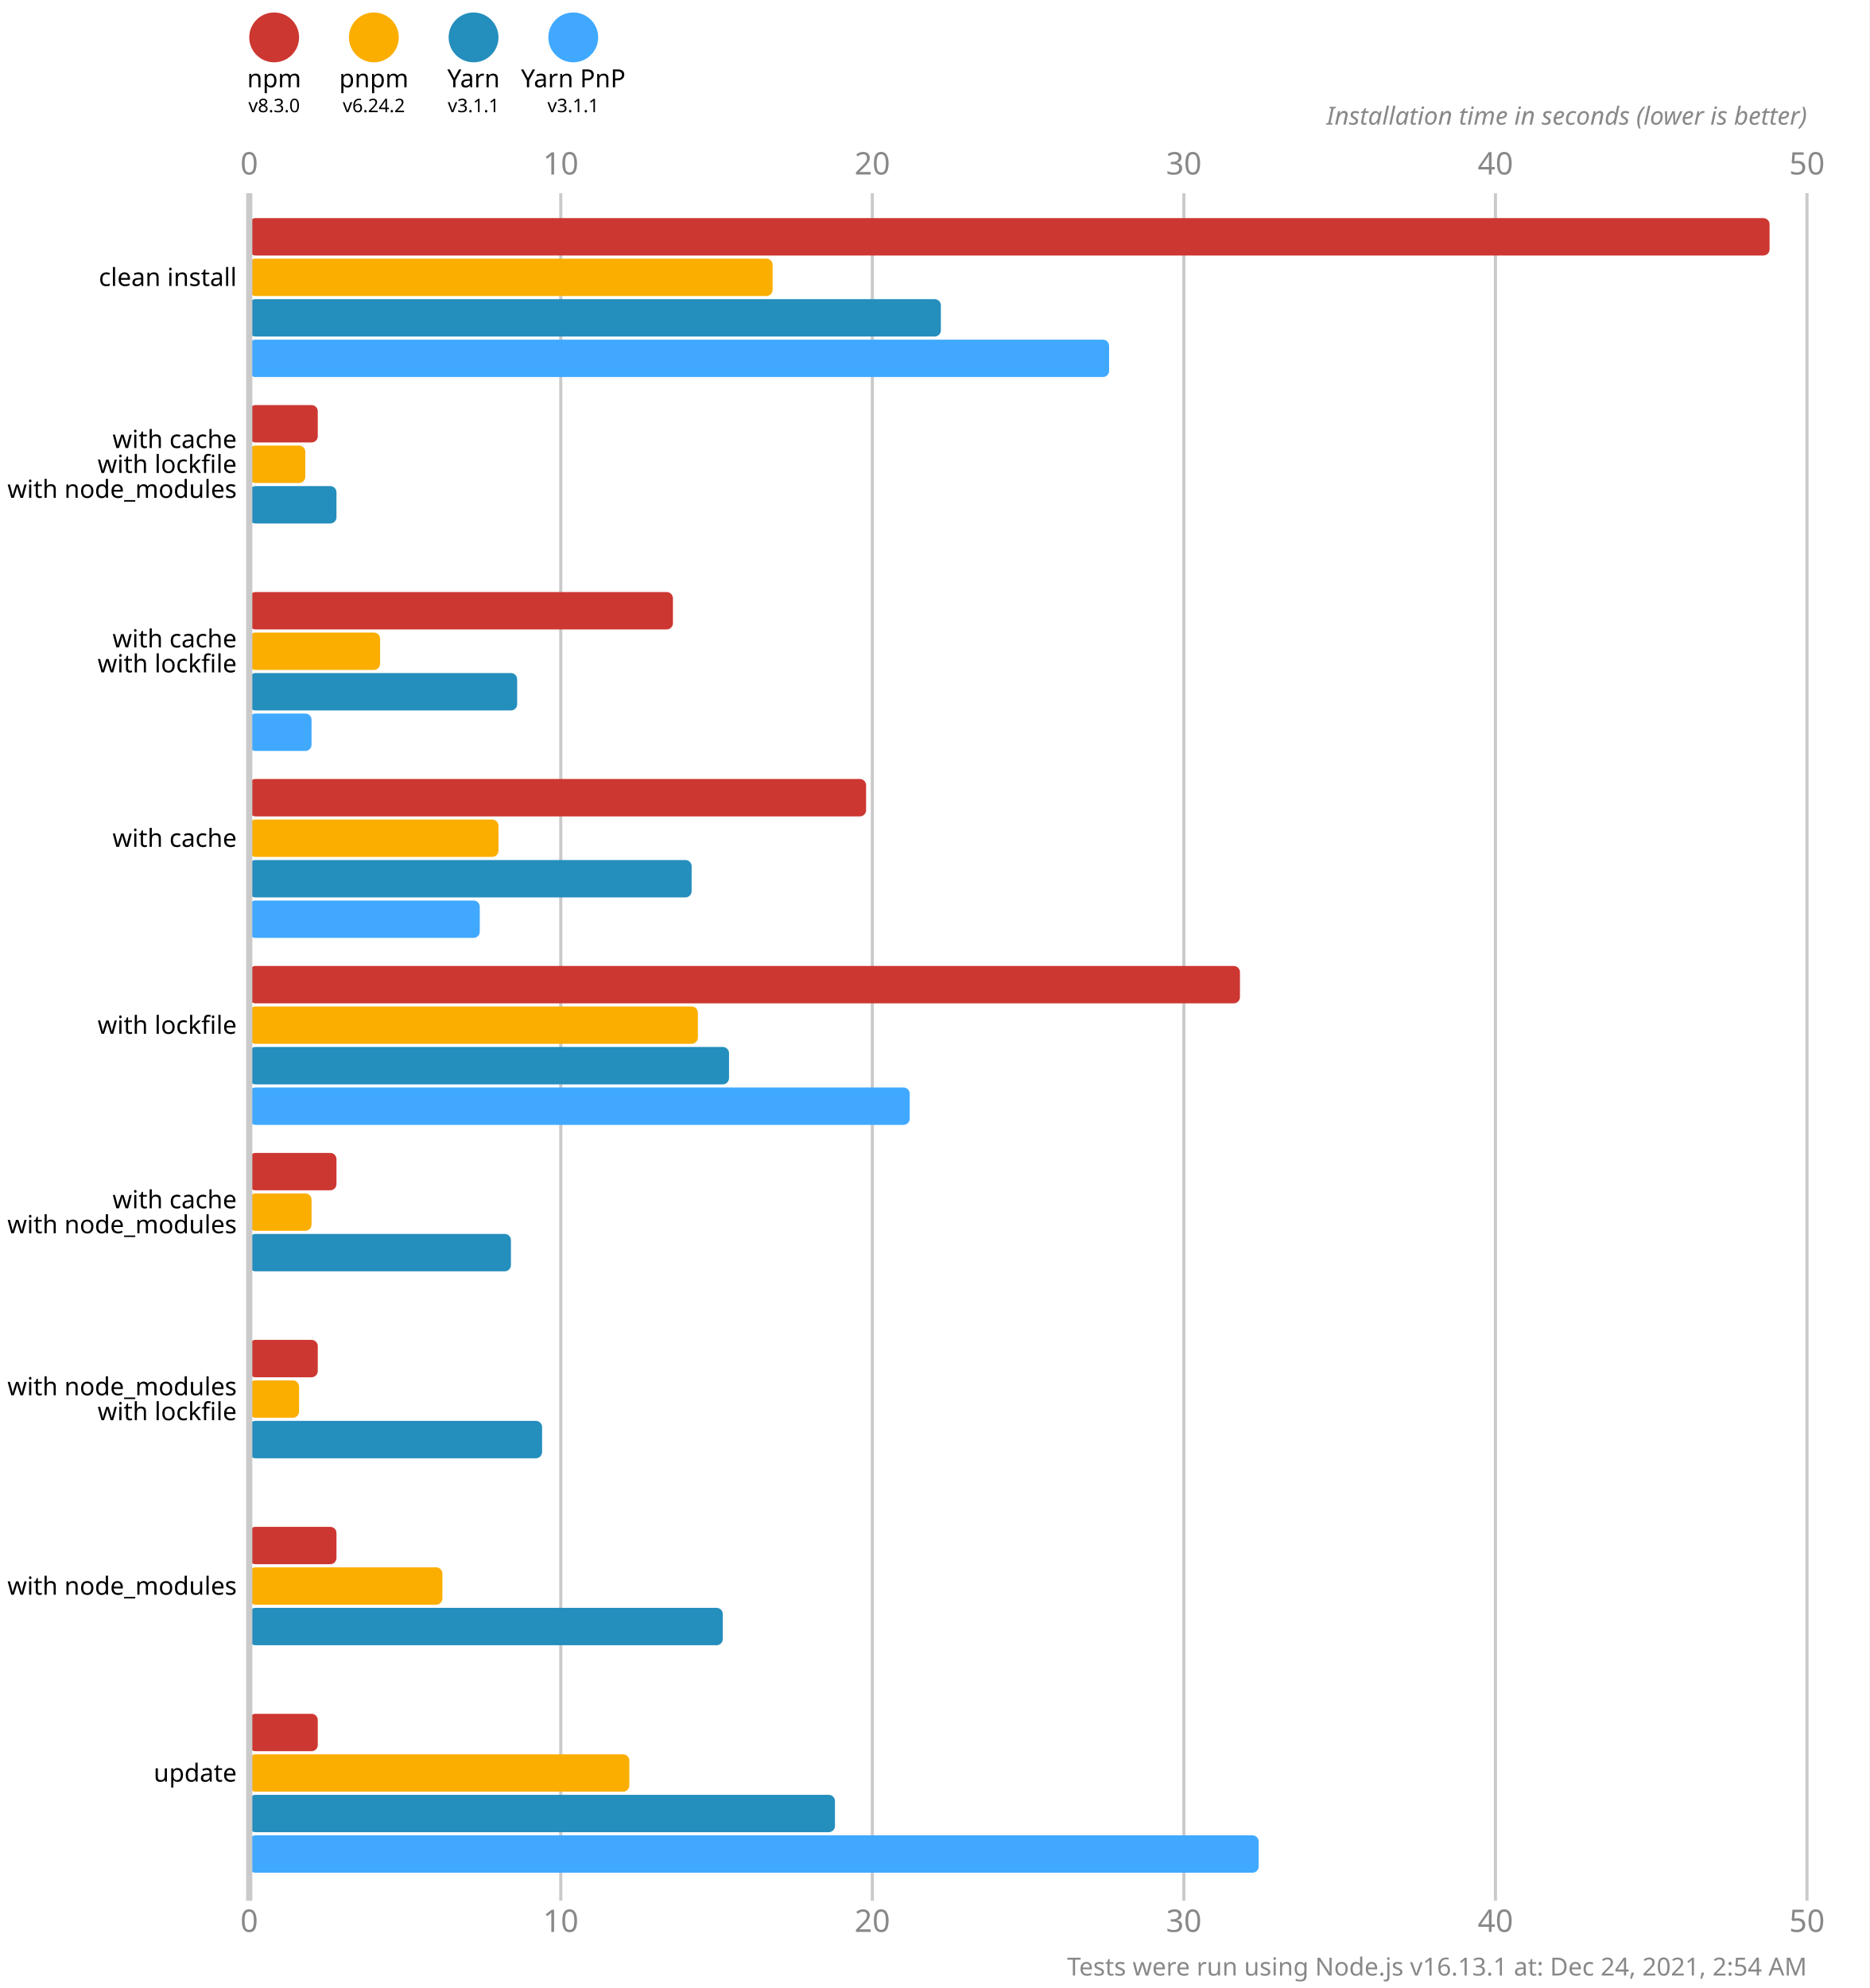
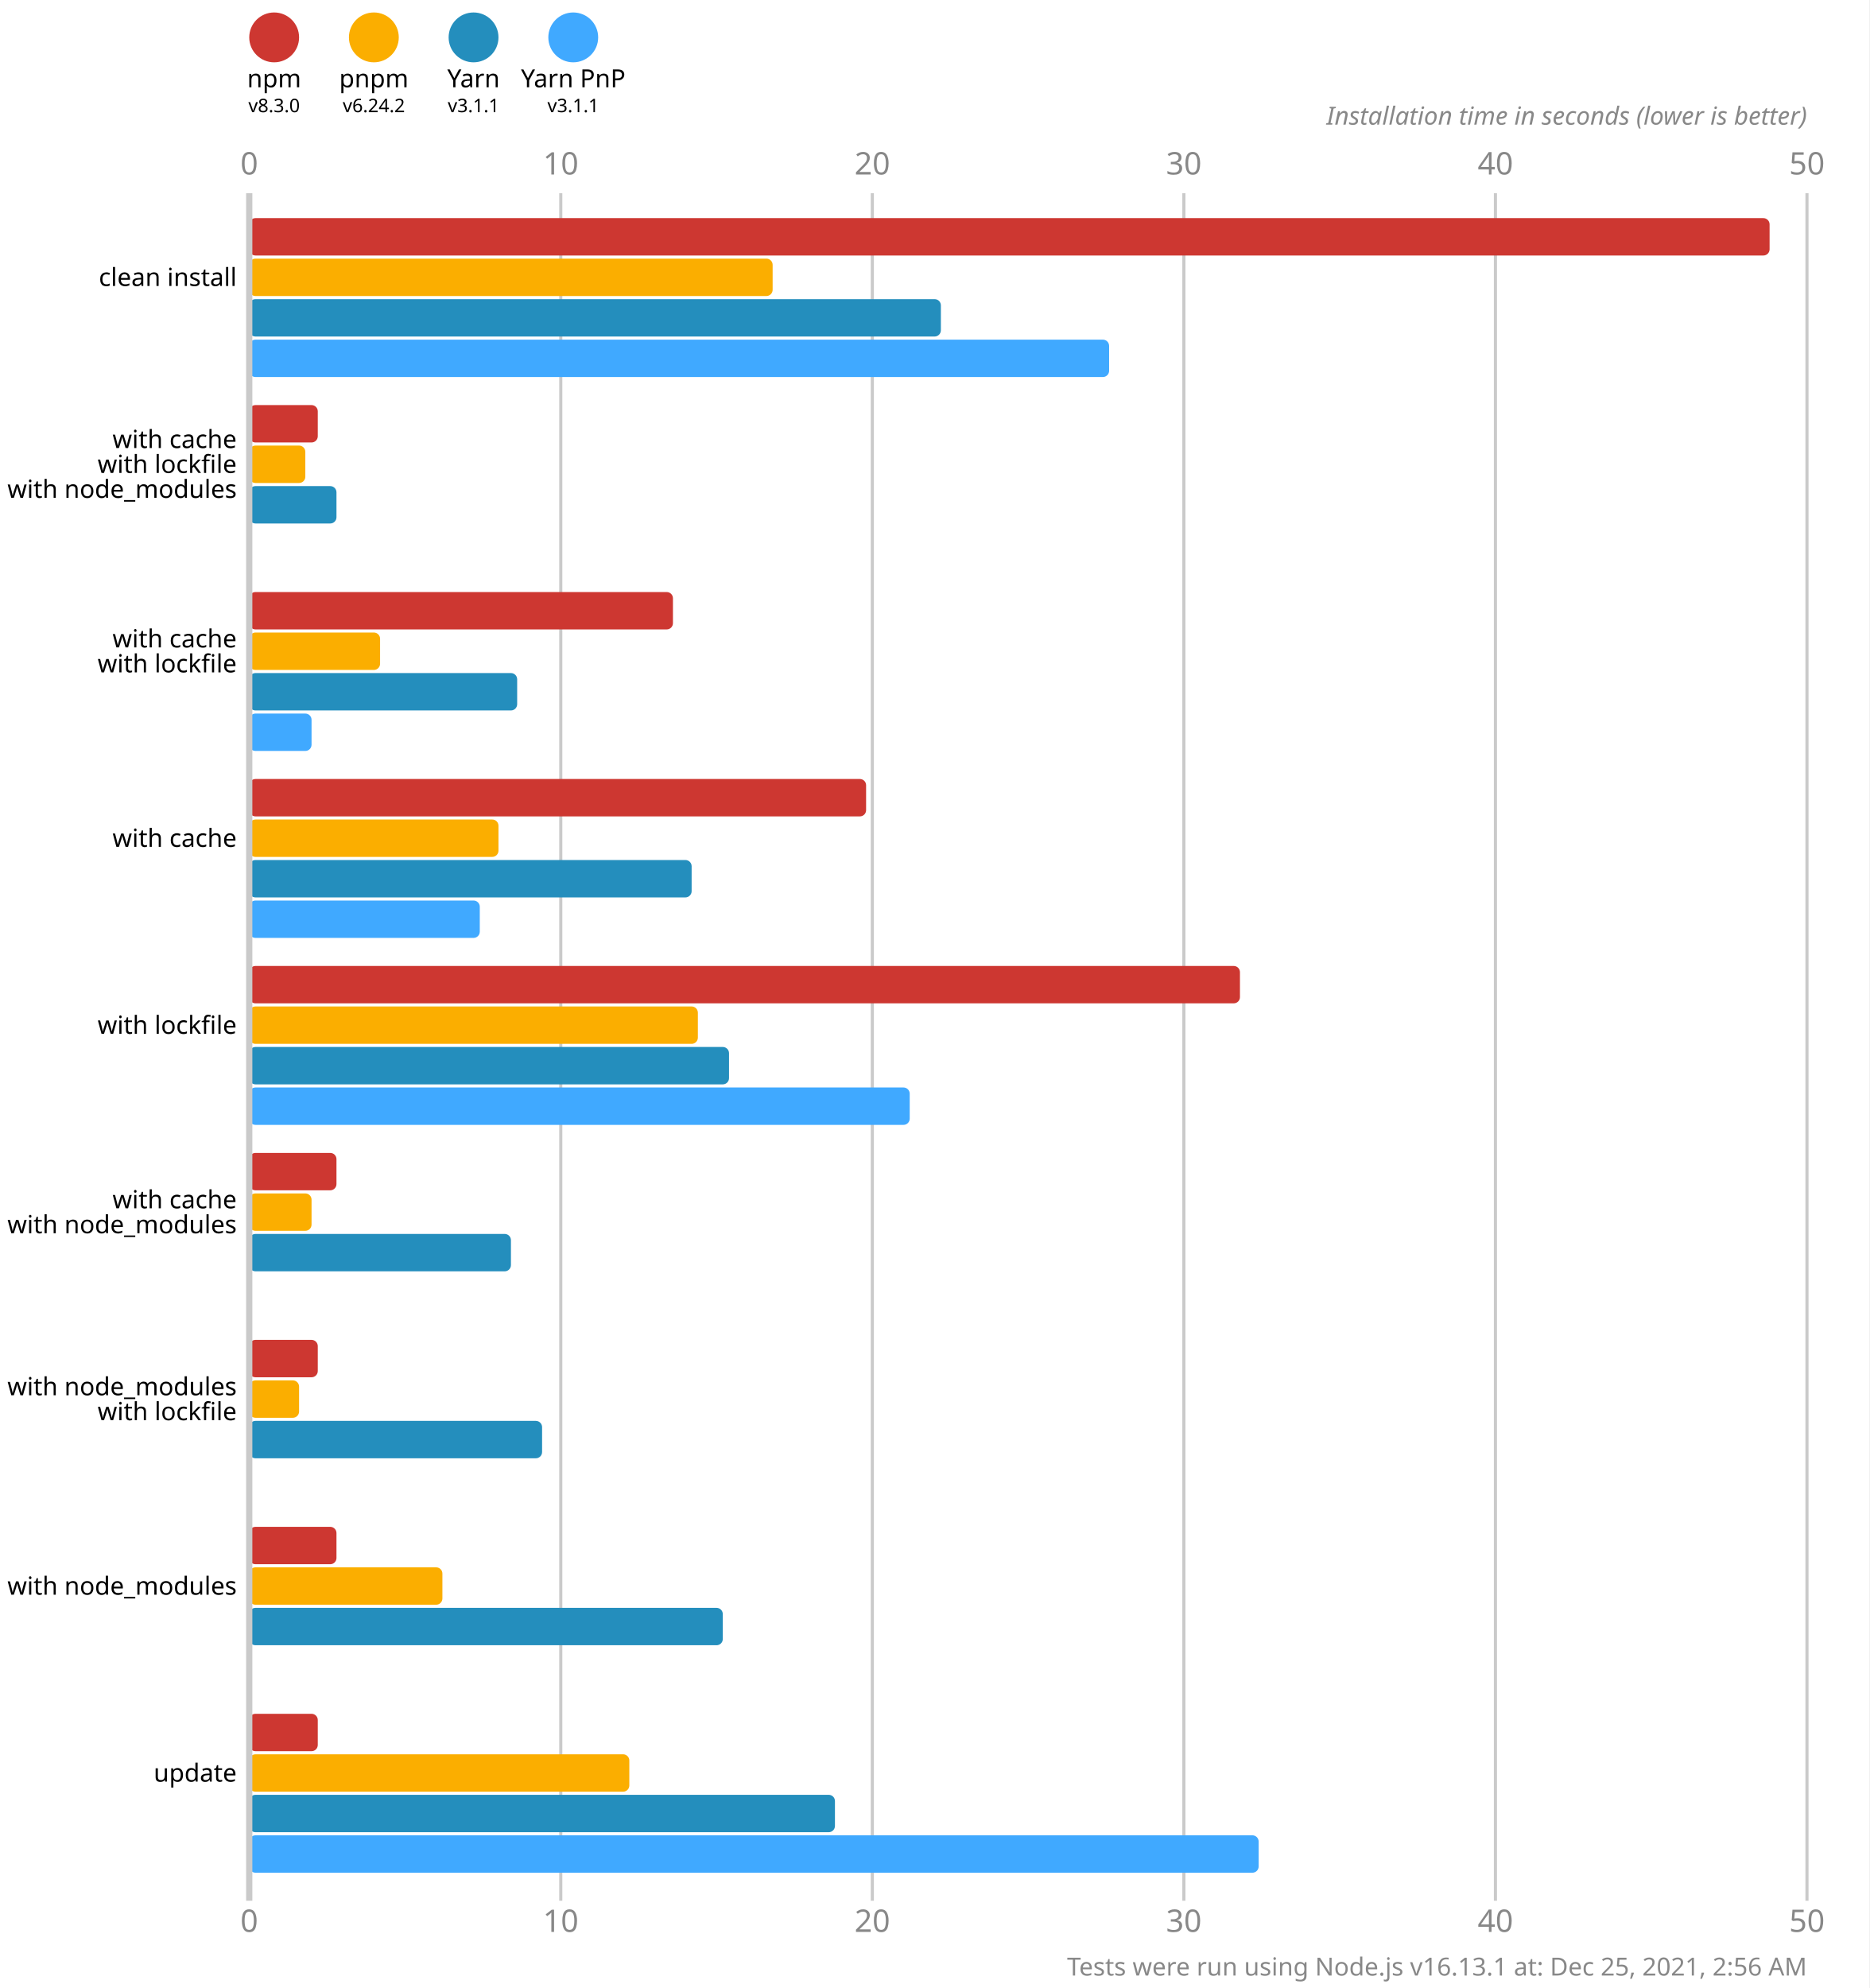
<svg xmlns="http://www.w3.org/2000/svg" version="1.1" viewBox="0 0 300 319">
  <style>
    .font { font-family: sans-serif; }
    .s3 { font-size: 3px; }
    .s4 { font-size: 4px; }
    .s5 { font-size: 5px; }
    .line { stroke: #cacaca; }
    .width { stroke-width: 0.5; }
    .text { fill: #888; }
  </style>
  <rect x="0" y="0" width="300" height="319" fill="#fff" />
  <circle cx="44" cy="6" r="4" fill="#cd3731" />
  <text x="44" y="14" class="font s4" text-anchor="middle">npm</text>
  <text x="44" y="18" class="font s3" text-anchor="middle">v8.3.0</text>
  <circle cx="60" cy="6" r="4" fill="#fbae00" />
  <text x="60" y="14" class="font s4" text-anchor="middle">pnpm</text>
  <text x="60" y="18" class="font s3" text-anchor="middle">v6.24.2</text>
  <circle cx="76" cy="6" r="4" fill="#248ebd" />
  <text x="76" y="14" class="font s4" text-anchor="middle">Yarn</text>
  <text x="76" y="18" class="font s3" text-anchor="middle">v3.1.1</text>
  <circle cx="92" cy="6" r="4" fill="#40a9ff" />
  <text x="92" y="14" class="font s4" text-anchor="middle">Yarn PnP</text>
  <text x="92" y="18" class="font s3" text-anchor="middle">v3.1.1</text>
  <text x="40" y="28" class="font s5 text" text-anchor="middle">0</text>
  <text x="40" y="310" class="font s5 text" text-anchor="middle">0</text>
  <line x1="90" y1="31" x2="90" y2="305" class="line width" />
  <text x="90" y="28" class="font s5 text" text-anchor="middle">10</text>
  <text x="90" y="310" class="font s5 text" text-anchor="middle">10</text>
  <line x1="140" y1="31" x2="140" y2="305" class="line width" />
  <text x="140" y="28" class="font s5 text" text-anchor="middle">20</text>
  <text x="140" y="310" class="font s5 text" text-anchor="middle">20</text>
  <line x1="190" y1="31" x2="190" y2="305" class="line width" />
  <text x="190" y="28" class="font s5 text" text-anchor="middle">30</text>
  <text x="190" y="310" class="font s5 text" text-anchor="middle">30</text>
  <line x1="240" y1="31" x2="240" y2="305" class="line width" />
  <text x="240" y="28" class="font s5 text" text-anchor="middle">40</text>
  <text x="240" y="310" class="font s5 text" text-anchor="middle">40</text>
  <line x1="290" y1="31" x2="290" y2="305" class="line width" />
  <text x="290" y="28" class="font s5 text" text-anchor="middle">50</text>
  <text x="290" y="310" class="font s5 text" text-anchor="middle">50</text>
  <text x="290" y="20" class="font s4 text" font-style="italic" text-anchor="end">Installation time in seconds (lower is better)</text>
  <rect x="40" y="35" width="244" height="6" fill="#cd3731" rx="1" ry="1" />
  <rect x="40" y="41.5" width="84" height="6" fill="#fbae00" rx="1" ry="1" />
  <rect x="40" y="48" width="111" height="6" fill="#248ebd" rx="1" ry="1" />
  <rect x="40" y="54.5" width="138" height="6" fill="#40a9ff" rx="1" ry="1" />
  <rect x="40" y="65" width="11" height="6" fill="#cd3731" rx="1" ry="1" />
  <rect x="40" y="71.5" width="9" height="6" fill="#fbae00" rx="1" ry="1" />
  <rect x="40" y="78" width="14" height="6" fill="#248ebd" rx="1" ry="1" />
  <rect x="40" y="84.5" width="0" height="6" fill="#40a9ff" rx="1" ry="1" />
  <rect x="40" y="95" width="68" height="6" fill="#cd3731" rx="1" ry="1" />
  <rect x="40" y="101.5" width="21" height="6" fill="#fbae00" rx="1" ry="1" />
  <rect x="40" y="108" width="43" height="6" fill="#248ebd" rx="1" ry="1" />
  <rect x="40" y="114.5" width="10" height="6" fill="#40a9ff" rx="1" ry="1" />
  <rect x="40" y="125" width="99" height="6" fill="#cd3731" rx="1" ry="1" />
  <rect x="40" y="131.5" width="40" height="6" fill="#fbae00" rx="1" ry="1" />
  <rect x="40" y="138" width="71" height="6" fill="#248ebd" rx="1" ry="1" />
  <rect x="40" y="144.5" width="37" height="6" fill="#40a9ff" rx="1" ry="1" />
  <rect x="40" y="155" width="159" height="6" fill="#cd3731" rx="1" ry="1" />
  <rect x="40" y="161.5" width="72" height="6" fill="#fbae00" rx="1" ry="1" />
  <rect x="40" y="168" width="77" height="6" fill="#248ebd" rx="1" ry="1" />
  <rect x="40" y="174.5" width="106" height="6" fill="#40a9ff" rx="1" ry="1" />
  <rect x="40" y="185" width="14" height="6" fill="#cd3731" rx="1" ry="1" />
  <rect x="40" y="191.5" width="10" height="6" fill="#fbae00" rx="1" ry="1" />
  <rect x="40" y="198" width="42" height="6" fill="#248ebd" rx="1" ry="1" />
  <rect x="40" y="204.5" width="0" height="6" fill="#40a9ff" rx="1" ry="1" />
  <rect x="40" y="215" width="11" height="6" fill="#cd3731" rx="1" ry="1" />
  <rect x="40" y="221.5" width="8" height="6" fill="#fbae00" rx="1" ry="1" />
  <rect x="40" y="228" width="47" height="6" fill="#248ebd" rx="1" ry="1" />
  <rect x="40" y="234.5" width="0" height="6" fill="#40a9ff" rx="1" ry="1" />
  <rect x="40" y="245" width="14" height="6" fill="#cd3731" rx="1" ry="1" />
  <rect x="40" y="251.5" width="31" height="6" fill="#fbae00" rx="1" ry="1" />
  <rect x="40" y="258" width="76" height="6" fill="#248ebd" rx="1" ry="1" />
  <rect x="40" y="264.5" width="0" height="6" fill="#40a9ff" rx="1" ry="1" />
  <rect x="40" y="275" width="11" height="6" fill="#cd3731" rx="1" ry="1" />
  <rect x="40" y="281.5" width="61" height="6" fill="#fbae00" rx="1" ry="1" />
  <rect x="40" y="288" width="94" height="6" fill="#248ebd" rx="1" ry="1" />
  <rect x="40" y="294.5" width="162" height="6" fill="#40a9ff" rx="1" ry="1" />
  <line x1="40" y1="31" x2="40" y2="305" class="line" />
  <text x="38" y="44.5" class="font s4" dominant-baseline="middle" text-anchor="end">clean install</text>
  <text x="38" y="70.5" class="font s4" dominant-baseline="middle" text-anchor="end">with cache</text>
  <text x="38" y="74.5" class="font s4" dominant-baseline="middle" text-anchor="end">with lockfile</text>
  <text x="38" y="78.5" class="font s4" dominant-baseline="middle" text-anchor="end">with node_modules</text>
  <text x="38" y="102.5" class="font s4" dominant-baseline="middle" text-anchor="end">with cache</text>
  <text x="38" y="106.5" class="font s4" dominant-baseline="middle" text-anchor="end">with lockfile</text>
  <text x="38" y="134.5" class="font s4" dominant-baseline="middle" text-anchor="end">with cache</text>
  <text x="38" y="164.5" class="font s4" dominant-baseline="middle" text-anchor="end">with lockfile</text>
  <text x="38" y="192.5" class="font s4" dominant-baseline="middle" text-anchor="end">with cache</text>
  <text x="38" y="196.5" class="font s4" dominant-baseline="middle" text-anchor="end">with node_modules</text>
  <text x="38" y="222.5" class="font s4" dominant-baseline="middle" text-anchor="end">with node_modules</text>
  <text x="38" y="226.5" class="font s4" dominant-baseline="middle" text-anchor="end">with lockfile</text>
  <text x="38" y="254.5" class="font s4" dominant-baseline="middle" text-anchor="end">with node_modules</text>
  <text x="38" y="284.5" class="font s4" dominant-baseline="middle" text-anchor="end">update</text>
-   <text x="290" y="317" class="font s4 text" text-anchor="end">Tests were run using Node.js v16.13.1 at: Dec 24, 2021, 2:54 AM</text>
+   <text x="290" y="317" class="font s4 text" text-anchor="end">Tests were run using Node.js v16.13.1 at: Dec 25, 2021, 2:56 AM</text>
</svg>
